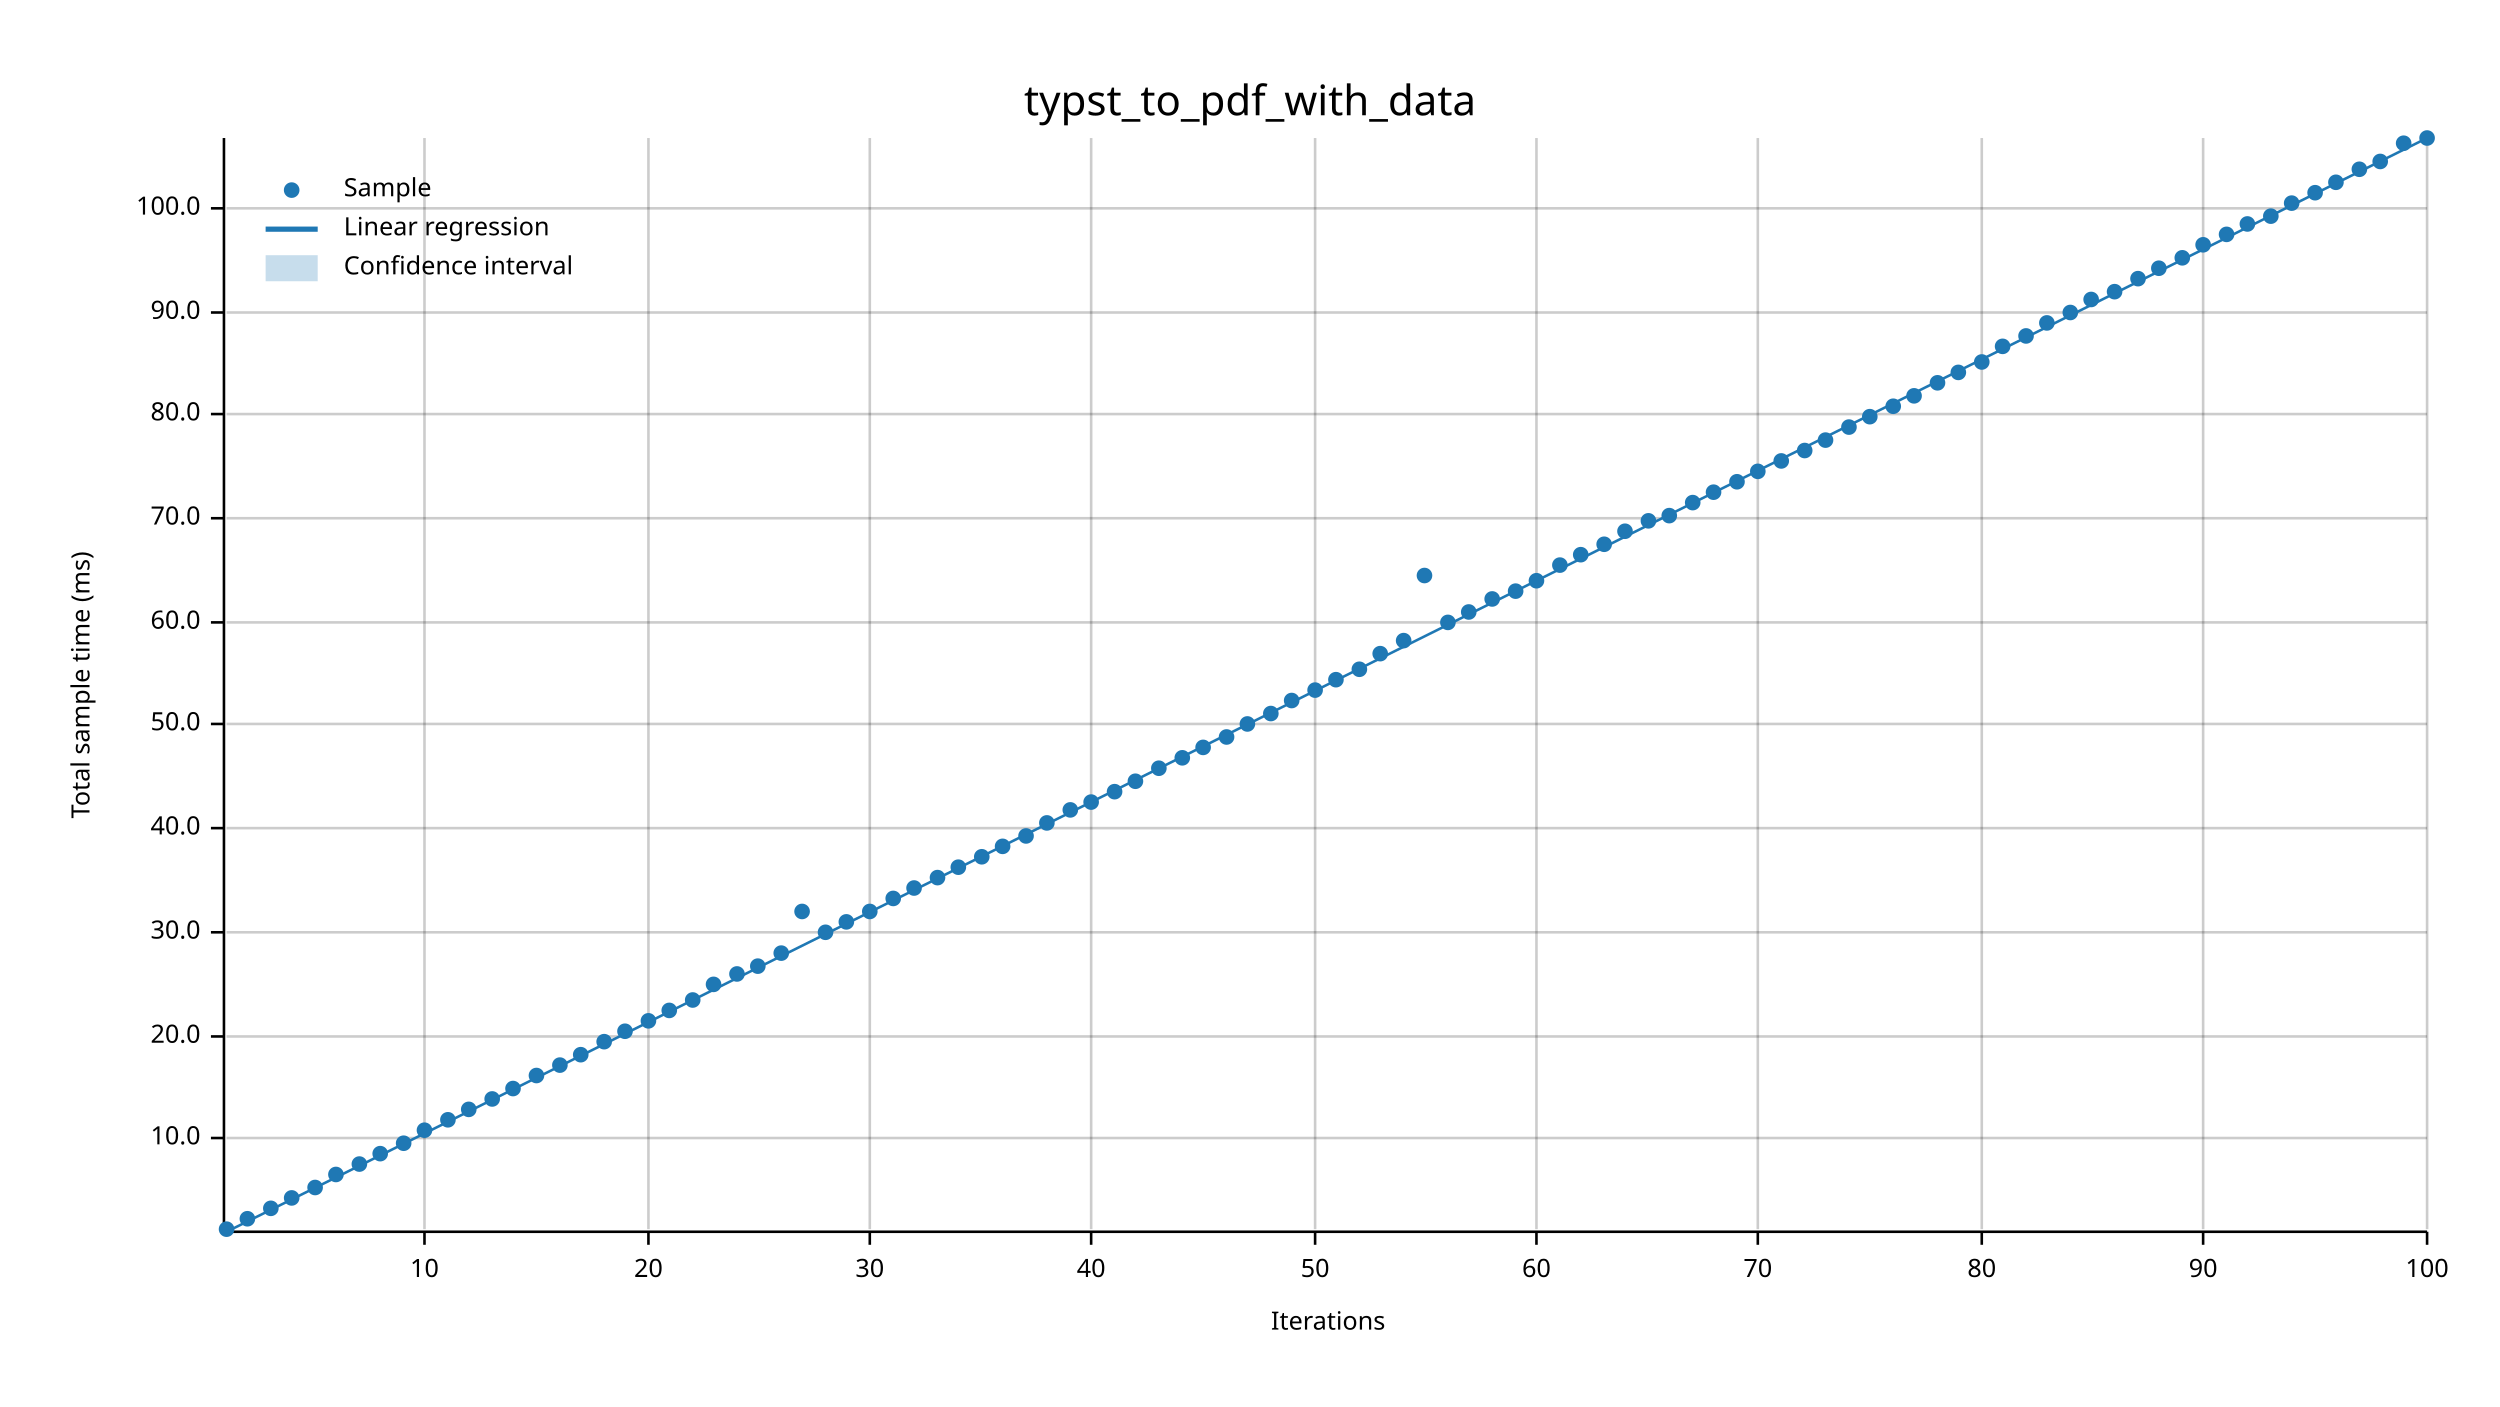
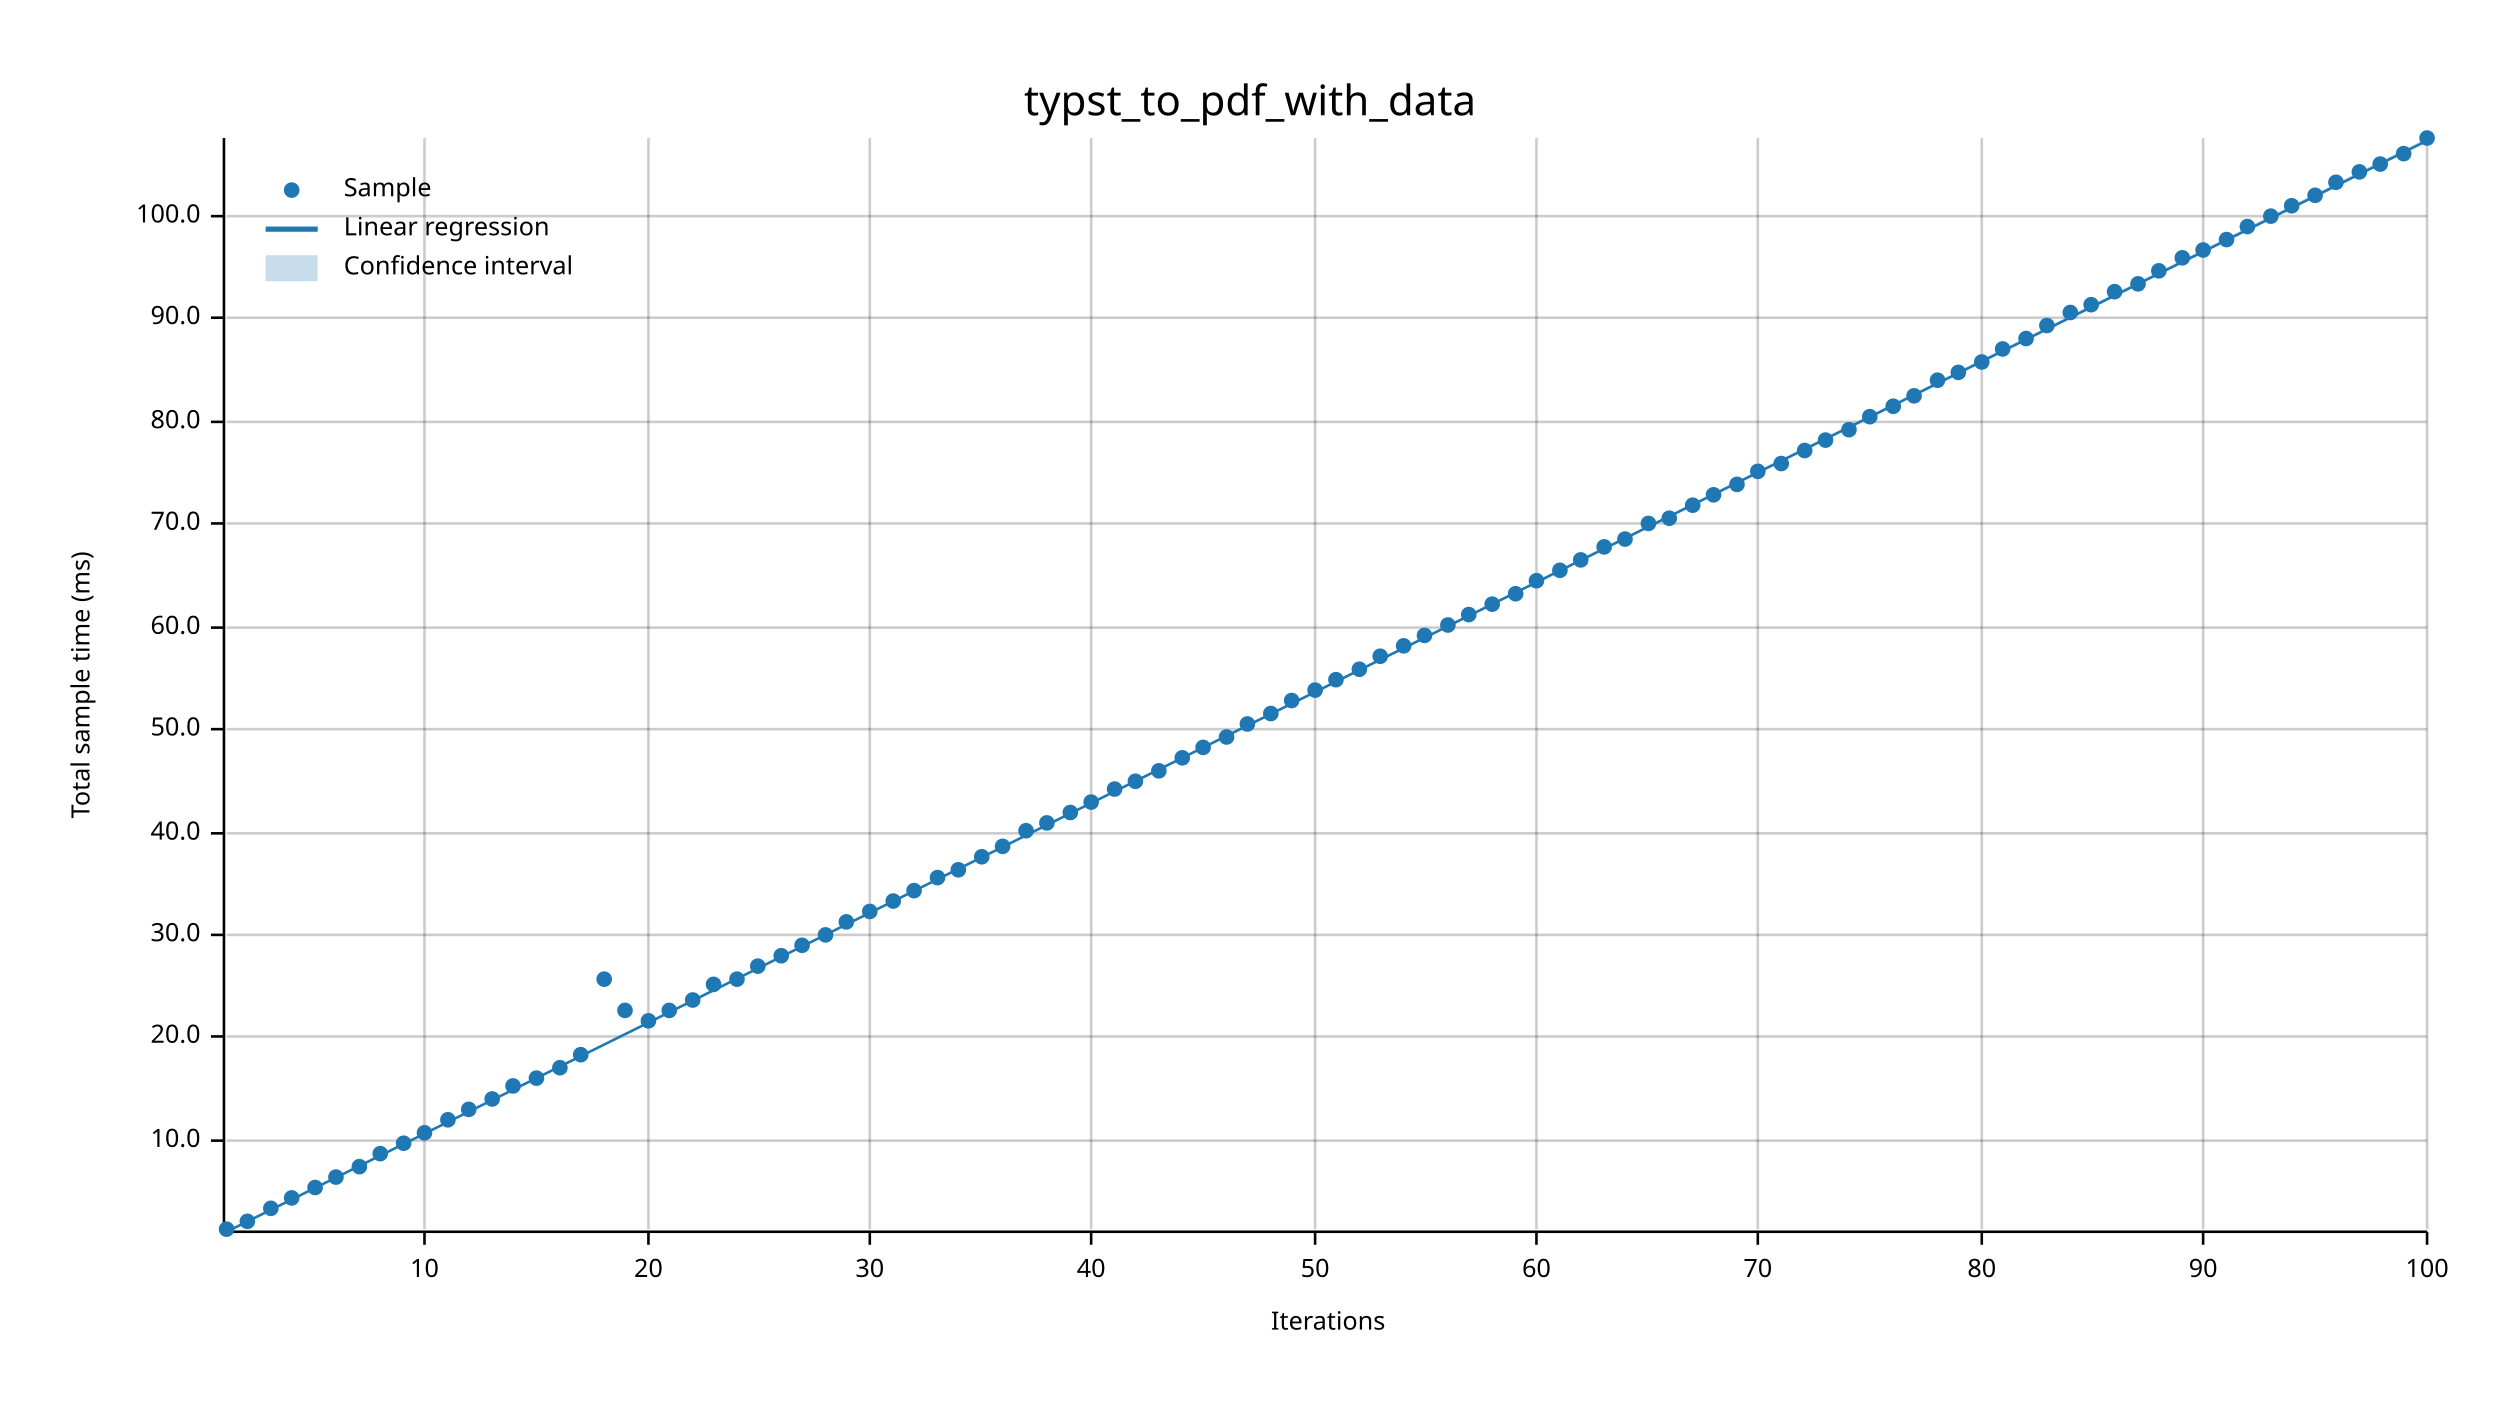
<svg xmlns="http://www.w3.org/2000/svg" width="960" height="540" viewBox="0 0 960 540">
  <text x="480" y="32" dy="0.76em" text-anchor="middle" font-family="sans-serif" font-size="16.129" opacity="1" fill="#000000">
typst_to_pdf_with_data
</text>
  <text x="27" y="263" dy="0.76em" text-anchor="middle" font-family="sans-serif" font-size="9.677" opacity="1" fill="#000000" transform="rotate(270, 27, 263)">
Total sample time (ms)
</text>
  <text x="510" y="513" dy="-0.5ex" text-anchor="middle" font-family="sans-serif" font-size="9.677" opacity="1" fill="#000000">
Iterations
</text>
  <line opacity="0.2" stroke="#000000" stroke-width="1" x1="163" y1="472" x2="163" y2="53" />
  <line opacity="0.2" stroke="#000000" stroke-width="1" x1="249" y1="472" x2="249" y2="53" />
  <line opacity="0.2" stroke="#000000" stroke-width="1" x1="334" y1="472" x2="334" y2="53" />
  <line opacity="0.2" stroke="#000000" stroke-width="1" x1="419" y1="472" x2="419" y2="53" />
  <line opacity="0.2" stroke="#000000" stroke-width="1" x1="505" y1="472" x2="505" y2="53" />
  <line opacity="0.2" stroke="#000000" stroke-width="1" x1="590" y1="472" x2="590" y2="53" />
  <line opacity="0.2" stroke="#000000" stroke-width="1" x1="675" y1="472" x2="675" y2="53" />
  <line opacity="0.2" stroke="#000000" stroke-width="1" x1="761" y1="472" x2="761" y2="53" />
  <line opacity="0.2" stroke="#000000" stroke-width="1" x1="846" y1="472" x2="846" y2="53" />
  <line opacity="0.2" stroke="#000000" stroke-width="1" x1="932" y1="472" x2="932" y2="53" />
-   <line opacity="0.2" stroke="#000000" stroke-width="1" x1="87" y1="437" x2="932" y2="437" />
+   <line opacity="0.2" stroke="#000000" stroke-width="1" x1="87" y1="438" x2="932" y2="438" />
  <line opacity="0.2" stroke="#000000" stroke-width="1" x1="87" y1="398" x2="932" y2="398" />
-   <line opacity="0.2" stroke="#000000" stroke-width="1" x1="87" y1="358" x2="932" y2="358" />
-   <line opacity="0.2" stroke="#000000" stroke-width="1" x1="87" y1="318" x2="932" y2="318" />
-   <line opacity="0.2" stroke="#000000" stroke-width="1" x1="87" y1="278" x2="932" y2="278" />
-   <line opacity="0.2" stroke="#000000" stroke-width="1" x1="87" y1="239" x2="932" y2="239" />
-   <line opacity="0.2" stroke="#000000" stroke-width="1" x1="87" y1="199" x2="932" y2="199" />
-   <line opacity="0.2" stroke="#000000" stroke-width="1" x1="87" y1="159" x2="932" y2="159" />
-   <line opacity="0.2" stroke="#000000" stroke-width="1" x1="87" y1="120" x2="932" y2="120" />
-   <line opacity="0.2" stroke="#000000" stroke-width="1" x1="87" y1="80" x2="932" y2="80" />
+   <line opacity="0.2" stroke="#000000" stroke-width="1" x1="87" y1="359" x2="932" y2="359" />
+   <line opacity="0.2" stroke="#000000" stroke-width="1" x1="87" y1="320" x2="932" y2="320" />
+   <line opacity="0.2" stroke="#000000" stroke-width="1" x1="87" y1="280" x2="932" y2="280" />
+   <line opacity="0.2" stroke="#000000" stroke-width="1" x1="87" y1="241" x2="932" y2="241" />
+   <line opacity="0.2" stroke="#000000" stroke-width="1" x1="87" y1="201" x2="932" y2="201" />
+   <line opacity="0.2" stroke="#000000" stroke-width="1" x1="87" y1="162" x2="932" y2="162" />
+   <line opacity="0.2" stroke="#000000" stroke-width="1" x1="87" y1="122" x2="932" y2="122" />
+   <line opacity="0.2" stroke="#000000" stroke-width="1" x1="87" y1="83" x2="932" y2="83" />
  <polyline fill="none" opacity="1" stroke="#000000" stroke-width="1" points="86,53 86,472 " />
-   <text x="77" y="437" dy="0.5ex" text-anchor="end" font-family="sans-serif" font-size="9.677" opacity="1" fill="#000000">
+   <text x="77" y="438" dy="0.5ex" text-anchor="end" font-family="sans-serif" font-size="9.677" opacity="1" fill="#000000">
10.0
</text>
-   <polyline fill="none" opacity="1" stroke="#000000" stroke-width="1" points="81,437 86,437 " />
+   <polyline fill="none" opacity="1" stroke="#000000" stroke-width="1" points="81,438 86,438 " />
  <text x="77" y="398" dy="0.5ex" text-anchor="end" font-family="sans-serif" font-size="9.677" opacity="1" fill="#000000">
20.0
</text>
  <polyline fill="none" opacity="1" stroke="#000000" stroke-width="1" points="81,398 86,398 " />
-   <text x="77" y="358" dy="0.5ex" text-anchor="end" font-family="sans-serif" font-size="9.677" opacity="1" fill="#000000">
+   <text x="77" y="359" dy="0.5ex" text-anchor="end" font-family="sans-serif" font-size="9.677" opacity="1" fill="#000000">
30.0
</text>
-   <polyline fill="none" opacity="1" stroke="#000000" stroke-width="1" points="81,358 86,358 " />
-   <text x="77" y="318" dy="0.5ex" text-anchor="end" font-family="sans-serif" font-size="9.677" opacity="1" fill="#000000">
+   <polyline fill="none" opacity="1" stroke="#000000" stroke-width="1" points="81,359 86,359 " />
+   <text x="77" y="320" dy="0.5ex" text-anchor="end" font-family="sans-serif" font-size="9.677" opacity="1" fill="#000000">
40.0
</text>
-   <polyline fill="none" opacity="1" stroke="#000000" stroke-width="1" points="81,318 86,318 " />
-   <text x="77" y="278" dy="0.5ex" text-anchor="end" font-family="sans-serif" font-size="9.677" opacity="1" fill="#000000">
+   <polyline fill="none" opacity="1" stroke="#000000" stroke-width="1" points="81,320 86,320 " />
+   <text x="77" y="280" dy="0.5ex" text-anchor="end" font-family="sans-serif" font-size="9.677" opacity="1" fill="#000000">
50.0
</text>
-   <polyline fill="none" opacity="1" stroke="#000000" stroke-width="1" points="81,278 86,278 " />
-   <text x="77" y="239" dy="0.5ex" text-anchor="end" font-family="sans-serif" font-size="9.677" opacity="1" fill="#000000">
+   <polyline fill="none" opacity="1" stroke="#000000" stroke-width="1" points="81,280 86,280 " />
+   <text x="77" y="241" dy="0.5ex" text-anchor="end" font-family="sans-serif" font-size="9.677" opacity="1" fill="#000000">
60.0
</text>
-   <polyline fill="none" opacity="1" stroke="#000000" stroke-width="1" points="81,239 86,239 " />
-   <text x="77" y="199" dy="0.5ex" text-anchor="end" font-family="sans-serif" font-size="9.677" opacity="1" fill="#000000">
+   <polyline fill="none" opacity="1" stroke="#000000" stroke-width="1" points="81,241 86,241 " />
+   <text x="77" y="201" dy="0.5ex" text-anchor="end" font-family="sans-serif" font-size="9.677" opacity="1" fill="#000000">
70.0
</text>
-   <polyline fill="none" opacity="1" stroke="#000000" stroke-width="1" points="81,199 86,199 " />
-   <text x="77" y="159" dy="0.5ex" text-anchor="end" font-family="sans-serif" font-size="9.677" opacity="1" fill="#000000">
+   <polyline fill="none" opacity="1" stroke="#000000" stroke-width="1" points="81,201 86,201 " />
+   <text x="77" y="162" dy="0.5ex" text-anchor="end" font-family="sans-serif" font-size="9.677" opacity="1" fill="#000000">
80.0
</text>
-   <polyline fill="none" opacity="1" stroke="#000000" stroke-width="1" points="81,159 86,159 " />
-   <text x="77" y="120" dy="0.5ex" text-anchor="end" font-family="sans-serif" font-size="9.677" opacity="1" fill="#000000">
+   <polyline fill="none" opacity="1" stroke="#000000" stroke-width="1" points="81,162 86,162 " />
+   <text x="77" y="122" dy="0.5ex" text-anchor="end" font-family="sans-serif" font-size="9.677" opacity="1" fill="#000000">
90.0
</text>
-   <polyline fill="none" opacity="1" stroke="#000000" stroke-width="1" points="81,120 86,120 " />
-   <text x="77" y="80" dy="0.5ex" text-anchor="end" font-family="sans-serif" font-size="9.677" opacity="1" fill="#000000">
+   <polyline fill="none" opacity="1" stroke="#000000" stroke-width="1" points="81,122 86,122 " />
+   <text x="77" y="83" dy="0.5ex" text-anchor="end" font-family="sans-serif" font-size="9.677" opacity="1" fill="#000000">
100.0
</text>
-   <polyline fill="none" opacity="1" stroke="#000000" stroke-width="1" points="81,80 86,80 " />
+   <polyline fill="none" opacity="1" stroke="#000000" stroke-width="1" points="81,83 86,83 " />
  <polyline fill="none" opacity="1" stroke="#000000" stroke-width="1" points="87,473 932,473 " />
  <text x="163" y="483" dy="0.76em" text-anchor="middle" font-family="sans-serif" font-size="9.677" opacity="1" fill="#000000">
10
</text>
  <polyline fill="none" opacity="1" stroke="#000000" stroke-width="1" points="163,473 163,478 " />
  <text x="249" y="483" dy="0.76em" text-anchor="middle" font-family="sans-serif" font-size="9.677" opacity="1" fill="#000000">
20
</text>
  <polyline fill="none" opacity="1" stroke="#000000" stroke-width="1" points="249,473 249,478 " />
  <text x="334" y="483" dy="0.76em" text-anchor="middle" font-family="sans-serif" font-size="9.677" opacity="1" fill="#000000">
30
</text>
  <polyline fill="none" opacity="1" stroke="#000000" stroke-width="1" points="334,473 334,478 " />
  <text x="419" y="483" dy="0.76em" text-anchor="middle" font-family="sans-serif" font-size="9.677" opacity="1" fill="#000000">
40
</text>
  <polyline fill="none" opacity="1" stroke="#000000" stroke-width="1" points="419,473 419,478 " />
  <text x="505" y="483" dy="0.76em" text-anchor="middle" font-family="sans-serif" font-size="9.677" opacity="1" fill="#000000">
50
</text>
  <polyline fill="none" opacity="1" stroke="#000000" stroke-width="1" points="505,473 505,478 " />
  <text x="590" y="483" dy="0.76em" text-anchor="middle" font-family="sans-serif" font-size="9.677" opacity="1" fill="#000000">
60
</text>
  <polyline fill="none" opacity="1" stroke="#000000" stroke-width="1" points="590,473 590,478 " />
  <text x="675" y="483" dy="0.76em" text-anchor="middle" font-family="sans-serif" font-size="9.677" opacity="1" fill="#000000">
70
</text>
  <polyline fill="none" opacity="1" stroke="#000000" stroke-width="1" points="675,473 675,478 " />
  <text x="761" y="483" dy="0.76em" text-anchor="middle" font-family="sans-serif" font-size="9.677" opacity="1" fill="#000000">
80
</text>
  <polyline fill="none" opacity="1" stroke="#000000" stroke-width="1" points="761,473 761,478 " />
  <text x="846" y="483" dy="0.76em" text-anchor="middle" font-family="sans-serif" font-size="9.677" opacity="1" fill="#000000">
90
</text>
  <polyline fill="none" opacity="1" stroke="#000000" stroke-width="1" points="846,473 846,478 " />
  <text x="932" y="483" dy="0.76em" text-anchor="middle" font-family="sans-serif" font-size="9.677" opacity="1" fill="#000000">
100
</text>
  <polyline fill="none" opacity="1" stroke="#000000" stroke-width="1" points="932,473 932,478 " />
  <circle cx="87" cy="472" r="3" opacity="1" fill="#1F78B4" stroke="none" stroke-width="1" />
-   <circle cx="95" cy="468" r="3" opacity="1" fill="#1F78B4" stroke="none" stroke-width="1" />
+   <circle cx="95" cy="469" r="3" opacity="1" fill="#1F78B4" stroke="none" stroke-width="1" />
  <circle cx="104" cy="464" r="3" opacity="1" fill="#1F78B4" stroke="none" stroke-width="1" />
  <circle cx="112" cy="460" r="3" opacity="1" fill="#1F78B4" stroke="none" stroke-width="1" />
  <circle cx="121" cy="456" r="3" opacity="1" fill="#1F78B4" stroke="none" stroke-width="1" />
-   <circle cx="129" cy="451" r="3" opacity="1" fill="#1F78B4" stroke="none" stroke-width="1" />
-   <circle cx="138" cy="447" r="3" opacity="1" fill="#1F78B4" stroke="none" stroke-width="1" />
+   <circle cx="129" cy="452" r="3" opacity="1" fill="#1F78B4" stroke="none" stroke-width="1" />
+   <circle cx="138" cy="448" r="3" opacity="1" fill="#1F78B4" stroke="none" stroke-width="1" />
  <circle cx="146" cy="443" r="3" opacity="1" fill="#1F78B4" stroke="none" stroke-width="1" />
  <circle cx="155" cy="439" r="3" opacity="1" fill="#1F78B4" stroke="none" stroke-width="1" />
-   <circle cx="163" cy="434" r="3" opacity="1" fill="#1F78B4" stroke="none" stroke-width="1" />
+   <circle cx="163" cy="435" r="3" opacity="1" fill="#1F78B4" stroke="none" stroke-width="1" />
  <circle cx="172" cy="430" r="3" opacity="1" fill="#1F78B4" stroke="none" stroke-width="1" />
  <circle cx="180" cy="426" r="3" opacity="1" fill="#1F78B4" stroke="none" stroke-width="1" />
  <circle cx="189" cy="422" r="3" opacity="1" fill="#1F78B4" stroke="none" stroke-width="1" />
-   <circle cx="197" cy="418" r="3" opacity="1" fill="#1F78B4" stroke="none" stroke-width="1" />
-   <circle cx="206" cy="413" r="3" opacity="1" fill="#1F78B4" stroke="none" stroke-width="1" />
-   <circle cx="215" cy="409" r="3" opacity="1" fill="#1F78B4" stroke="none" stroke-width="1" />
+   <circle cx="197" cy="417" r="3" opacity="1" fill="#1F78B4" stroke="none" stroke-width="1" />
+   <circle cx="206" cy="414" r="3" opacity="1" fill="#1F78B4" stroke="none" stroke-width="1" />
+   <circle cx="215" cy="410" r="3" opacity="1" fill="#1F78B4" stroke="none" stroke-width="1" />
  <circle cx="223" cy="405" r="3" opacity="1" fill="#1F78B4" stroke="none" stroke-width="1" />
-   <circle cx="232" cy="400" r="3" opacity="1" fill="#1F78B4" stroke="none" stroke-width="1" />
-   <circle cx="240" cy="396" r="3" opacity="1" fill="#1F78B4" stroke="none" stroke-width="1" />
+   <circle cx="232" cy="376" r="3" opacity="1" fill="#1F78B4" stroke="none" stroke-width="1" />
+   <circle cx="240" cy="388" r="3" opacity="1" fill="#1F78B4" stroke="none" stroke-width="1" />
  <circle cx="249" cy="392" r="3" opacity="1" fill="#1F78B4" stroke="none" stroke-width="1" />
  <circle cx="257" cy="388" r="3" opacity="1" fill="#1F78B4" stroke="none" stroke-width="1" />
  <circle cx="266" cy="384" r="3" opacity="1" fill="#1F78B4" stroke="none" stroke-width="1" />
  <circle cx="274" cy="378" r="3" opacity="1" fill="#1F78B4" stroke="none" stroke-width="1" />
-   <circle cx="283" cy="374" r="3" opacity="1" fill="#1F78B4" stroke="none" stroke-width="1" />
+   <circle cx="283" cy="376" r="3" opacity="1" fill="#1F78B4" stroke="none" stroke-width="1" />
  <circle cx="291" cy="371" r="3" opacity="1" fill="#1F78B4" stroke="none" stroke-width="1" />
-   <circle cx="300" cy="366" r="3" opacity="1" fill="#1F78B4" stroke="none" stroke-width="1" />
-   <circle cx="308" cy="350" r="3" opacity="1" fill="#1F78B4" stroke="none" stroke-width="1" />
-   <circle cx="317" cy="358" r="3" opacity="1" fill="#1F78B4" stroke="none" stroke-width="1" />
+   <circle cx="300" cy="367" r="3" opacity="1" fill="#1F78B4" stroke="none" stroke-width="1" />
+   <circle cx="308" cy="363" r="3" opacity="1" fill="#1F78B4" stroke="none" stroke-width="1" />
+   <circle cx="317" cy="359" r="3" opacity="1" fill="#1F78B4" stroke="none" stroke-width="1" />
  <circle cx="325" cy="354" r="3" opacity="1" fill="#1F78B4" stroke="none" stroke-width="1" />
  <circle cx="334" cy="350" r="3" opacity="1" fill="#1F78B4" stroke="none" stroke-width="1" />
-   <circle cx="343" cy="345" r="3" opacity="1" fill="#1F78B4" stroke="none" stroke-width="1" />
-   <circle cx="351" cy="341" r="3" opacity="1" fill="#1F78B4" stroke="none" stroke-width="1" />
+   <circle cx="343" cy="346" r="3" opacity="1" fill="#1F78B4" stroke="none" stroke-width="1" />
+   <circle cx="351" cy="342" r="3" opacity="1" fill="#1F78B4" stroke="none" stroke-width="1" />
  <circle cx="360" cy="337" r="3" opacity="1" fill="#1F78B4" stroke="none" stroke-width="1" />
-   <circle cx="368" cy="333" r="3" opacity="1" fill="#1F78B4" stroke="none" stroke-width="1" />
+   <circle cx="368" cy="334" r="3" opacity="1" fill="#1F78B4" stroke="none" stroke-width="1" />
  <circle cx="377" cy="329" r="3" opacity="1" fill="#1F78B4" stroke="none" stroke-width="1" />
  <circle cx="385" cy="325" r="3" opacity="1" fill="#1F78B4" stroke="none" stroke-width="1" />
-   <circle cx="394" cy="321" r="3" opacity="1" fill="#1F78B4" stroke="none" stroke-width="1" />
+   <circle cx="394" cy="319" r="3" opacity="1" fill="#1F78B4" stroke="none" stroke-width="1" />
  <circle cx="402" cy="316" r="3" opacity="1" fill="#1F78B4" stroke="none" stroke-width="1" />
-   <circle cx="411" cy="311" r="3" opacity="1" fill="#1F78B4" stroke="none" stroke-width="1" />
+   <circle cx="411" cy="312" r="3" opacity="1" fill="#1F78B4" stroke="none" stroke-width="1" />
  <circle cx="419" cy="308" r="3" opacity="1" fill="#1F78B4" stroke="none" stroke-width="1" />
-   <circle cx="428" cy="304" r="3" opacity="1" fill="#1F78B4" stroke="none" stroke-width="1" />
+   <circle cx="428" cy="303" r="3" opacity="1" fill="#1F78B4" stroke="none" stroke-width="1" />
  <circle cx="436" cy="300" r="3" opacity="1" fill="#1F78B4" stroke="none" stroke-width="1" />
-   <circle cx="445" cy="295" r="3" opacity="1" fill="#1F78B4" stroke="none" stroke-width="1" />
+   <circle cx="445" cy="296" r="3" opacity="1" fill="#1F78B4" stroke="none" stroke-width="1" />
  <circle cx="454" cy="291" r="3" opacity="1" fill="#1F78B4" stroke="none" stroke-width="1" />
  <circle cx="462" cy="287" r="3" opacity="1" fill="#1F78B4" stroke="none" stroke-width="1" />
  <circle cx="471" cy="283" r="3" opacity="1" fill="#1F78B4" stroke="none" stroke-width="1" />
  <circle cx="479" cy="278" r="3" opacity="1" fill="#1F78B4" stroke="none" stroke-width="1" />
  <circle cx="488" cy="274" r="3" opacity="1" fill="#1F78B4" stroke="none" stroke-width="1" />
  <circle cx="496" cy="269" r="3" opacity="1" fill="#1F78B4" stroke="none" stroke-width="1" />
  <circle cx="505" cy="265" r="3" opacity="1" fill="#1F78B4" stroke="none" stroke-width="1" />
  <circle cx="513" cy="261" r="3" opacity="1" fill="#1F78B4" stroke="none" stroke-width="1" />
  <circle cx="522" cy="257" r="3" opacity="1" fill="#1F78B4" stroke="none" stroke-width="1" />
-   <circle cx="530" cy="251" r="3" opacity="1" fill="#1F78B4" stroke="none" stroke-width="1" />
-   <circle cx="539" cy="246" r="3" opacity="1" fill="#1F78B4" stroke="none" stroke-width="1" />
-   <circle cx="547" cy="221" r="3" opacity="1" fill="#1F78B4" stroke="none" stroke-width="1" />
-   <circle cx="556" cy="239" r="3" opacity="1" fill="#1F78B4" stroke="none" stroke-width="1" />
-   <circle cx="564" cy="235" r="3" opacity="1" fill="#1F78B4" stroke="none" stroke-width="1" />
-   <circle cx="573" cy="230" r="3" opacity="1" fill="#1F78B4" stroke="none" stroke-width="1" />
-   <circle cx="582" cy="227" r="3" opacity="1" fill="#1F78B4" stroke="none" stroke-width="1" />
+   <circle cx="530" cy="252" r="3" opacity="1" fill="#1F78B4" stroke="none" stroke-width="1" />
+   <circle cx="539" cy="248" r="3" opacity="1" fill="#1F78B4" stroke="none" stroke-width="1" />
+   <circle cx="547" cy="244" r="3" opacity="1" fill="#1F78B4" stroke="none" stroke-width="1" />
+   <circle cx="556" cy="240" r="3" opacity="1" fill="#1F78B4" stroke="none" stroke-width="1" />
+   <circle cx="564" cy="236" r="3" opacity="1" fill="#1F78B4" stroke="none" stroke-width="1" />
+   <circle cx="573" cy="232" r="3" opacity="1" fill="#1F78B4" stroke="none" stroke-width="1" />
+   <circle cx="582" cy="228" r="3" opacity="1" fill="#1F78B4" stroke="none" stroke-width="1" />
  <circle cx="590" cy="223" r="3" opacity="1" fill="#1F78B4" stroke="none" stroke-width="1" />
-   <circle cx="599" cy="217" r="3" opacity="1" fill="#1F78B4" stroke="none" stroke-width="1" />
-   <circle cx="607" cy="213" r="3" opacity="1" fill="#1F78B4" stroke="none" stroke-width="1" />
-   <circle cx="616" cy="209" r="3" opacity="1" fill="#1F78B4" stroke="none" stroke-width="1" />
-   <circle cx="624" cy="204" r="3" opacity="1" fill="#1F78B4" stroke="none" stroke-width="1" />
-   <circle cx="633" cy="200" r="3" opacity="1" fill="#1F78B4" stroke="none" stroke-width="1" />
-   <circle cx="641" cy="198" r="3" opacity="1" fill="#1F78B4" stroke="none" stroke-width="1" />
-   <circle cx="650" cy="193" r="3" opacity="1" fill="#1F78B4" stroke="none" stroke-width="1" />
-   <circle cx="658" cy="189" r="3" opacity="1" fill="#1F78B4" stroke="none" stroke-width="1" />
-   <circle cx="667" cy="185" r="3" opacity="1" fill="#1F78B4" stroke="none" stroke-width="1" />
+   <circle cx="599" cy="219" r="3" opacity="1" fill="#1F78B4" stroke="none" stroke-width="1" />
+   <circle cx="607" cy="215" r="3" opacity="1" fill="#1F78B4" stroke="none" stroke-width="1" />
+   <circle cx="616" cy="210" r="3" opacity="1" fill="#1F78B4" stroke="none" stroke-width="1" />
+   <circle cx="624" cy="207" r="3" opacity="1" fill="#1F78B4" stroke="none" stroke-width="1" />
+   <circle cx="633" cy="201" r="3" opacity="1" fill="#1F78B4" stroke="none" stroke-width="1" />
+   <circle cx="641" cy="199" r="3" opacity="1" fill="#1F78B4" stroke="none" stroke-width="1" />
+   <circle cx="650" cy="194" r="3" opacity="1" fill="#1F78B4" stroke="none" stroke-width="1" />
+   <circle cx="658" cy="190" r="3" opacity="1" fill="#1F78B4" stroke="none" stroke-width="1" />
+   <circle cx="667" cy="186" r="3" opacity="1" fill="#1F78B4" stroke="none" stroke-width="1" />
  <circle cx="675" cy="181" r="3" opacity="1" fill="#1F78B4" stroke="none" stroke-width="1" />
-   <circle cx="684" cy="177" r="3" opacity="1" fill="#1F78B4" stroke="none" stroke-width="1" />
+   <circle cx="684" cy="178" r="3" opacity="1" fill="#1F78B4" stroke="none" stroke-width="1" />
  <circle cx="693" cy="173" r="3" opacity="1" fill="#1F78B4" stroke="none" stroke-width="1" />
  <circle cx="701" cy="169" r="3" opacity="1" fill="#1F78B4" stroke="none" stroke-width="1" />
-   <circle cx="710" cy="164" r="3" opacity="1" fill="#1F78B4" stroke="none" stroke-width="1" />
+   <circle cx="710" cy="165" r="3" opacity="1" fill="#1F78B4" stroke="none" stroke-width="1" />
  <circle cx="718" cy="160" r="3" opacity="1" fill="#1F78B4" stroke="none" stroke-width="1" />
  <circle cx="727" cy="156" r="3" opacity="1" fill="#1F78B4" stroke="none" stroke-width="1" />
  <circle cx="735" cy="152" r="3" opacity="1" fill="#1F78B4" stroke="none" stroke-width="1" />
-   <circle cx="744" cy="147" r="3" opacity="1" fill="#1F78B4" stroke="none" stroke-width="1" />
+   <circle cx="744" cy="146" r="3" opacity="1" fill="#1F78B4" stroke="none" stroke-width="1" />
  <circle cx="752" cy="143" r="3" opacity="1" fill="#1F78B4" stroke="none" stroke-width="1" />
  <circle cx="761" cy="139" r="3" opacity="1" fill="#1F78B4" stroke="none" stroke-width="1" />
-   <circle cx="769" cy="133" r="3" opacity="1" fill="#1F78B4" stroke="none" stroke-width="1" />
-   <circle cx="778" cy="129" r="3" opacity="1" fill="#1F78B4" stroke="none" stroke-width="1" />
-   <circle cx="786" cy="124" r="3" opacity="1" fill="#1F78B4" stroke="none" stroke-width="1" />
+   <circle cx="769" cy="134" r="3" opacity="1" fill="#1F78B4" stroke="none" stroke-width="1" />
+   <circle cx="778" cy="130" r="3" opacity="1" fill="#1F78B4" stroke="none" stroke-width="1" />
+   <circle cx="786" cy="125" r="3" opacity="1" fill="#1F78B4" stroke="none" stroke-width="1" />
  <circle cx="795" cy="120" r="3" opacity="1" fill="#1F78B4" stroke="none" stroke-width="1" />
-   <circle cx="803" cy="115" r="3" opacity="1" fill="#1F78B4" stroke="none" stroke-width="1" />
+   <circle cx="803" cy="117" r="3" opacity="1" fill="#1F78B4" stroke="none" stroke-width="1" />
  <circle cx="812" cy="112" r="3" opacity="1" fill="#1F78B4" stroke="none" stroke-width="1" />
-   <circle cx="821" cy="107" r="3" opacity="1" fill="#1F78B4" stroke="none" stroke-width="1" />
-   <circle cx="829" cy="103" r="3" opacity="1" fill="#1F78B4" stroke="none" stroke-width="1" />
+   <circle cx="821" cy="109" r="3" opacity="1" fill="#1F78B4" stroke="none" stroke-width="1" />
+   <circle cx="829" cy="104" r="3" opacity="1" fill="#1F78B4" stroke="none" stroke-width="1" />
  <circle cx="838" cy="99" r="3" opacity="1" fill="#1F78B4" stroke="none" stroke-width="1" />
-   <circle cx="846" cy="94" r="3" opacity="1" fill="#1F78B4" stroke="none" stroke-width="1" />
-   <circle cx="855" cy="90" r="3" opacity="1" fill="#1F78B4" stroke="none" stroke-width="1" />
-   <circle cx="863" cy="86" r="3" opacity="1" fill="#1F78B4" stroke="none" stroke-width="1" />
+   <circle cx="846" cy="96" r="3" opacity="1" fill="#1F78B4" stroke="none" stroke-width="1" />
+   <circle cx="855" cy="92" r="3" opacity="1" fill="#1F78B4" stroke="none" stroke-width="1" />
+   <circle cx="863" cy="87" r="3" opacity="1" fill="#1F78B4" stroke="none" stroke-width="1" />
  <circle cx="872" cy="83" r="3" opacity="1" fill="#1F78B4" stroke="none" stroke-width="1" />
-   <circle cx="880" cy="78" r="3" opacity="1" fill="#1F78B4" stroke="none" stroke-width="1" />
-   <circle cx="889" cy="74" r="3" opacity="1" fill="#1F78B4" stroke="none" stroke-width="1" />
+   <circle cx="880" cy="79" r="3" opacity="1" fill="#1F78B4" stroke="none" stroke-width="1" />
+   <circle cx="889" cy="75" r="3" opacity="1" fill="#1F78B4" stroke="none" stroke-width="1" />
  <circle cx="897" cy="70" r="3" opacity="1" fill="#1F78B4" stroke="none" stroke-width="1" />
-   <circle cx="906" cy="65" r="3" opacity="1" fill="#1F78B4" stroke="none" stroke-width="1" />
-   <circle cx="914" cy="62" r="3" opacity="1" fill="#1F78B4" stroke="none" stroke-width="1" />
-   <circle cx="923" cy="55" r="3" opacity="1" fill="#1F78B4" stroke="none" stroke-width="1" />
+   <circle cx="906" cy="66" r="3" opacity="1" fill="#1F78B4" stroke="none" stroke-width="1" />
+   <circle cx="914" cy="63" r="3" opacity="1" fill="#1F78B4" stroke="none" stroke-width="1" />
+   <circle cx="923" cy="59" r="3" opacity="1" fill="#1F78B4" stroke="none" stroke-width="1" />
  <circle cx="932" cy="53" r="3" opacity="1" fill="#1F78B4" stroke="none" stroke-width="1" />
-   <polyline fill="none" opacity="1" stroke="#1F78B4" stroke-width="1" points="87,473 932,53 " />
-   <polygon opacity="0.25" fill="#1F78B4" points="87,473 932,53 932,53 " />
+   <polyline fill="none" opacity="1" stroke="#1F78B4" stroke-width="1" points="87,473 932,54 " />
+   <polygon opacity="0.25" fill="#1F78B4" points="87,473 932,54 932,53 " />
  <text x="132" y="68" dy="0.76em" text-anchor="start" font-family="sans-serif" font-size="9.677" opacity="1" fill="#000000">
Sample
</text>
  <text x="132" y="83" dy="0.76em" text-anchor="start" font-family="sans-serif" font-size="9.677" opacity="1" fill="#000000">
Linear regression
</text>
  <text x="132" y="98" dy="0.76em" text-anchor="start" font-family="sans-serif" font-size="9.677" opacity="1" fill="#000000">
Confidence interval
</text>
  <circle cx="112" cy="73" r="3" opacity="1" fill="#1F78B4" stroke="none" stroke-width="1" />
  <polyline fill="none" opacity="1" stroke="#1F78B4" stroke-width="2" points="102,88 122,88 " />
  <rect x="102" y="98" width="20" height="10" opacity="0.25" fill="#1F78B4" stroke="none" />
</svg>
